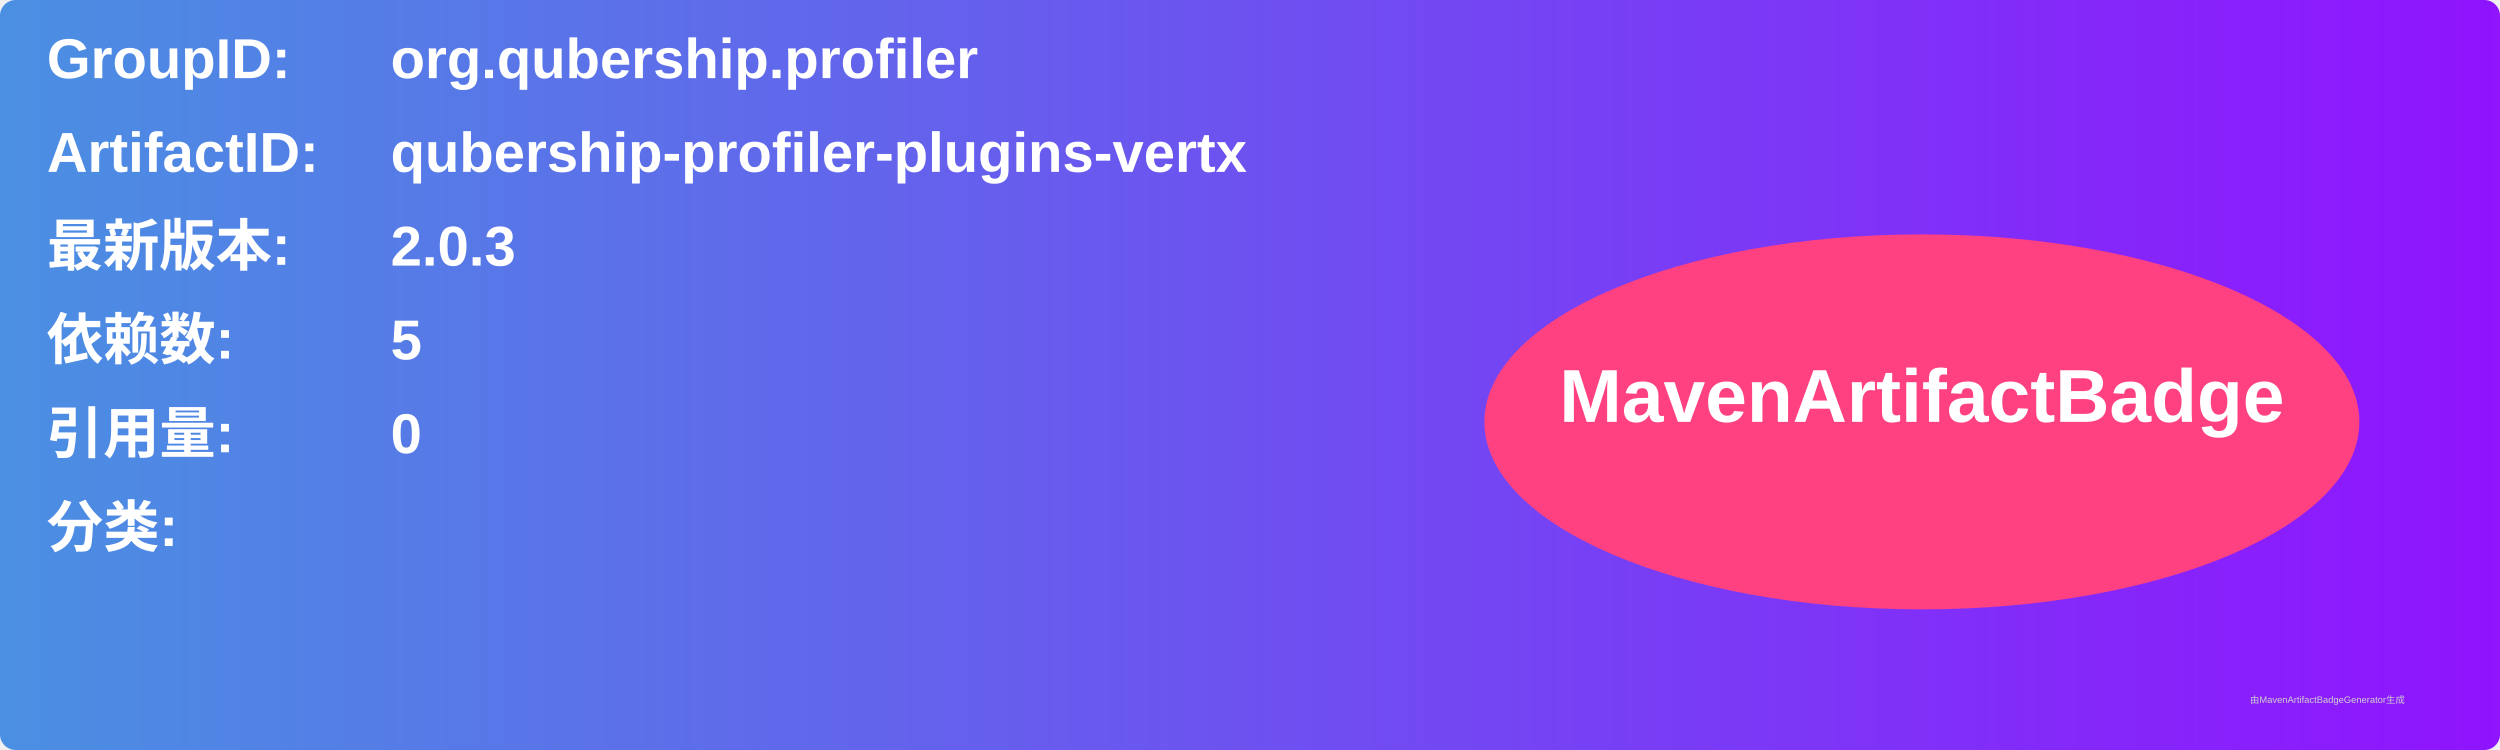
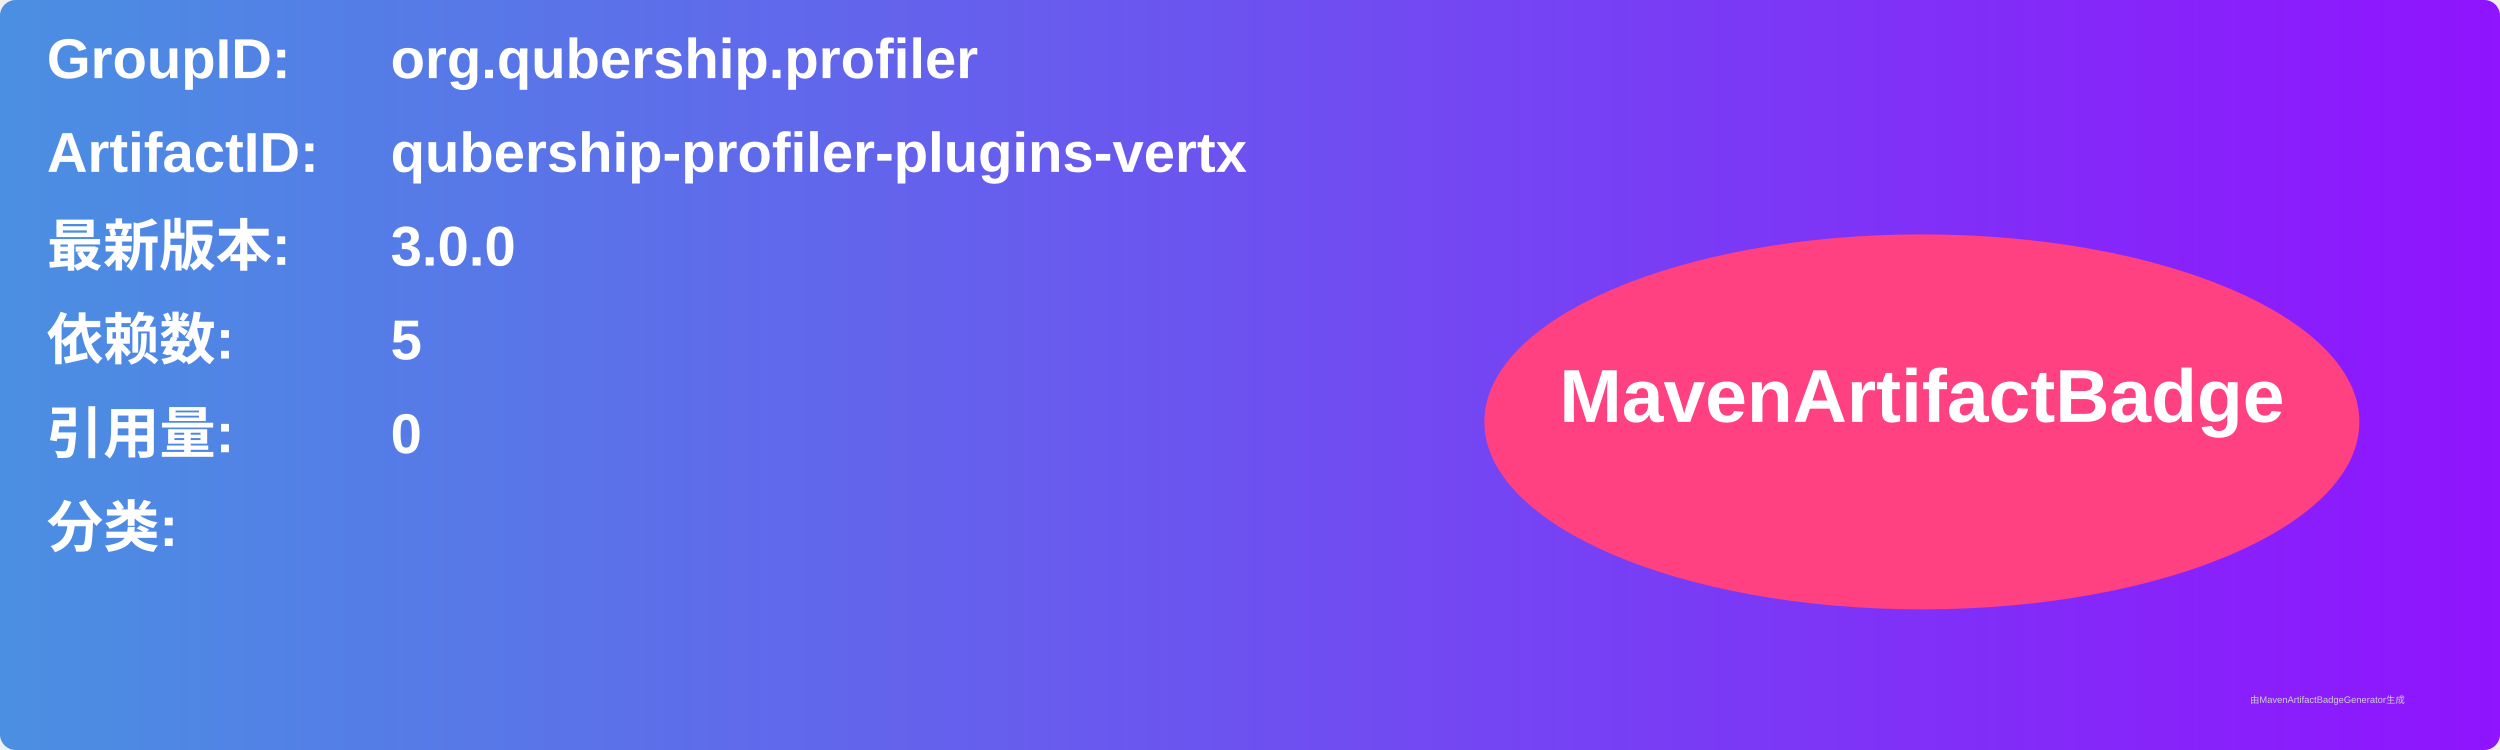
<svg xmlns="http://www.w3.org/2000/svg" width="800" height="240" viewBox="0 0 800 240">
  <linearGradient id="grad" x1="0%" y1="0%" x2="100%" y2="0%">
    <stop offset="0%" stop-color="#4a90e2" />
    <stop offset="100%" stop-color="#9013fe" />
  </linearGradient>
  <rect width="100%" height="100%" rx="5" ry="5" fill="url(#grad)" />
  <g transform="translate(15, 15)">
    <text x="0" y="10" font-family="Arial" font-size="18" fill="white" font-weight="bold" width="260">GroupID:</text>
    <text x="110" y="10" font-family="Arial" font-size="18" fill="white" font-weight="bold" width="460">org.qubership.profiler</text>
    <text x="0" y="40" font-family="Arial" font-size="18" fill="white" font-weight="bold" width="260">ArtifactID:</text>
    <text x="110" y="40" font-family="Arial" font-size="18" fill="white" font-weight="bold" width="460">qubership-profiler-plugins-vertx</text>
    <text x="0" y="70" font-family="Arial" font-size="18" fill="white" font-weight="bold">最新版本:</text>
    <text x="110" y="70" font-family="Arial" font-size="18" fill="white" font-weight="bold">
-       <tspan font-weight="bold">2.0.3</tspan>
+       <tspan font-weight="bold">3.0.0</tspan>
    </text>
    <text x="0" y="100" font-family="Arial" font-size="18" fill="white" font-weight="bold">依赖数: </text>
    <text x="110" y="100" font-family="Arial" font-size="18" fill="white">
      <tspan font-weight="bold">5</tspan>
    </text>
    <text x="0" y="130" font-family="Arial" font-size="18" fill="white" font-weight="bold">引用量: </text>
    <text x="110" y="130" font-family="Arial" font-size="18" fill="white">
      <tspan font-weight="bold">0</tspan>
    </text>
    <text x="0" y="160" font-family="Arial" font-size="18" fill="white" font-weight="bold">分类:</text>
    <text x="10" y="190" font-family="Arial" font-size="10" fill="white">
      <tspan font-weight="bold" />
    </text>
    <ellipse cx="600" cy="120" rx="140" ry="60" fill="#ff4081" />
    <text x="600" y="120" text-anchor="middle" font-family="Arial" font-size="24" fill="white" font-weight="bold">MavenArtifactBadge</text>
  </g>
  <text x="720" y="225" font-family="Arial" font-size="3" fill="#d0d0d0">由MavenArtifactBadgeGenerator生成</text>
</svg>
